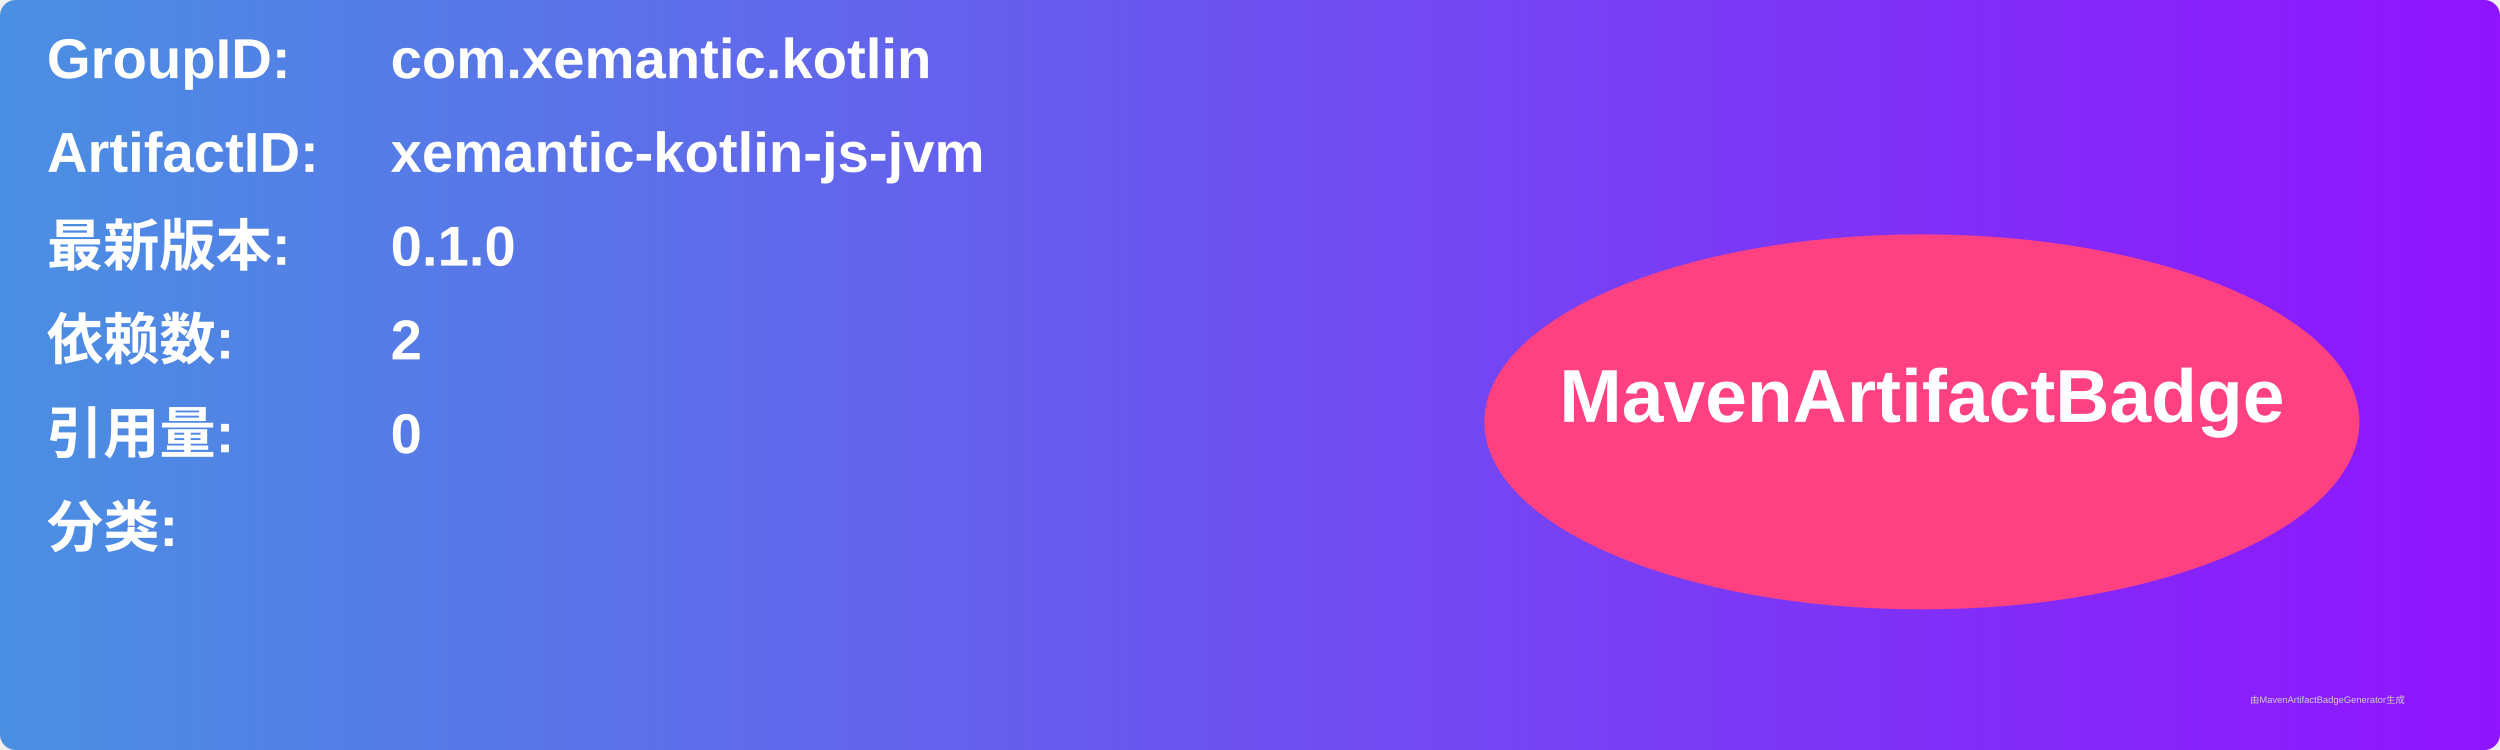
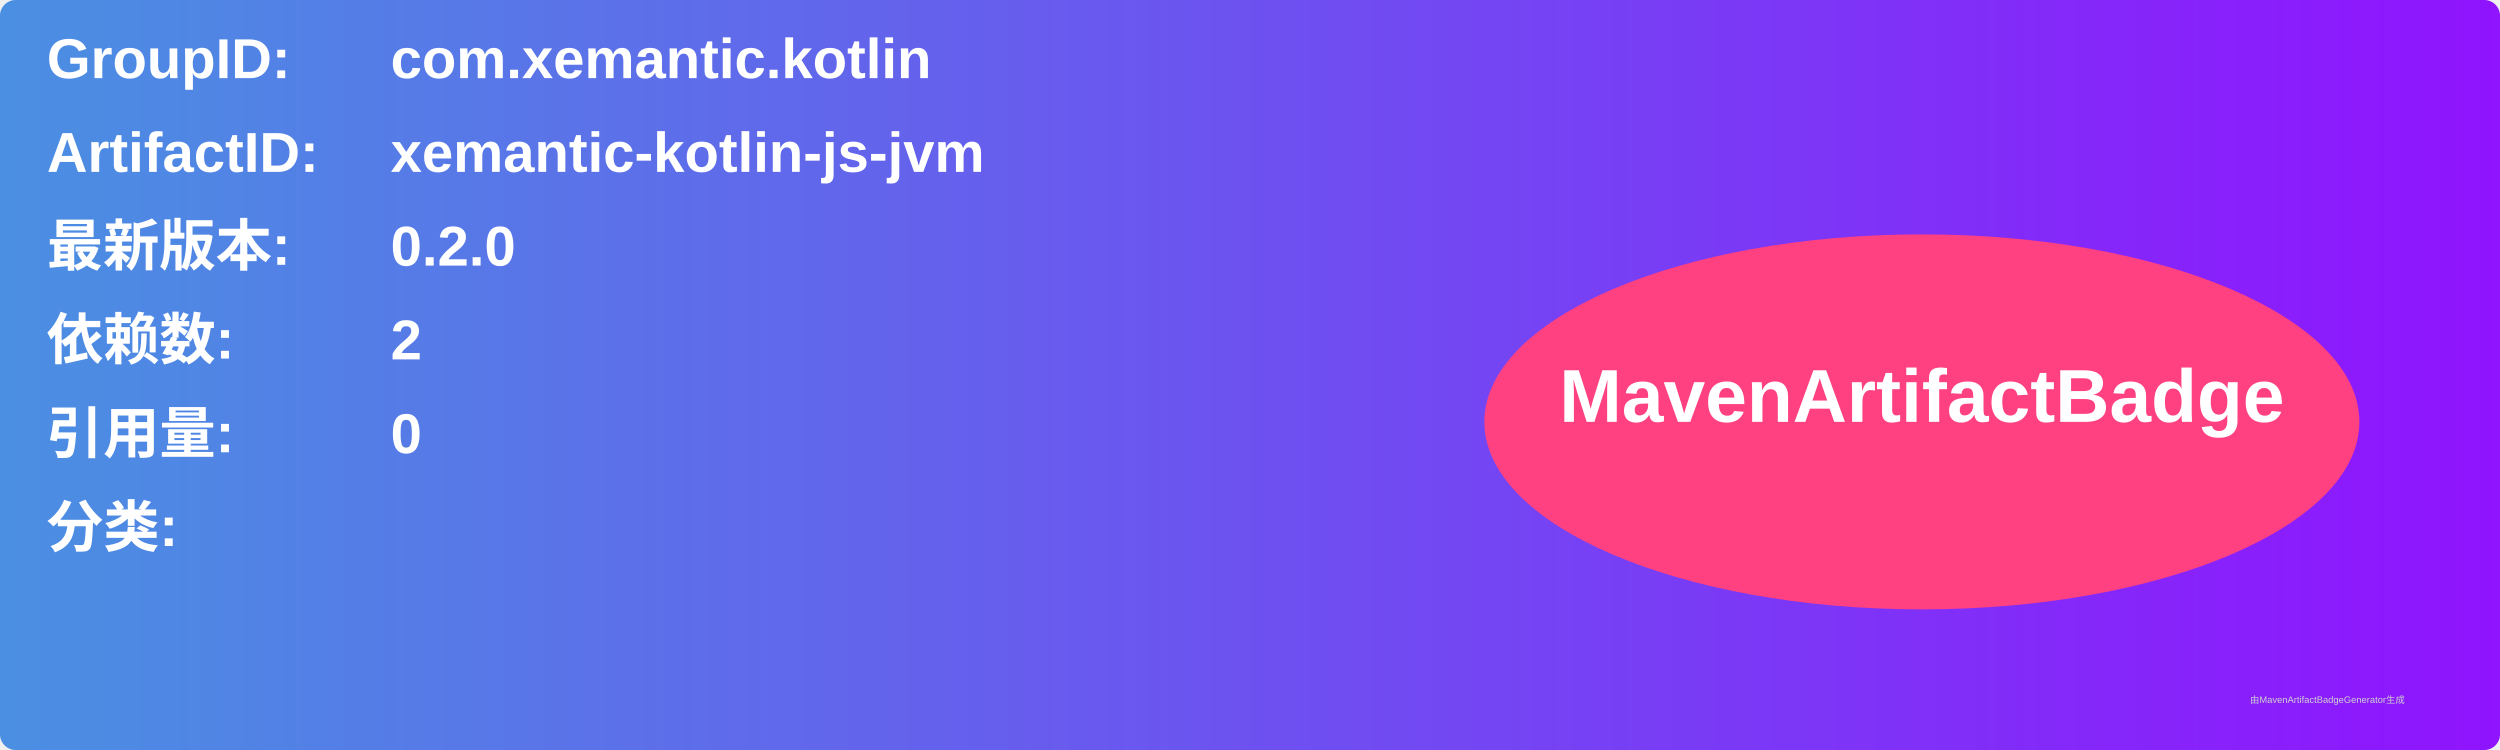
<svg xmlns="http://www.w3.org/2000/svg" width="800" height="240" viewBox="0 0 800 240">
  <linearGradient id="grad" x1="0%" y1="0%" x2="100%" y2="0%">
    <stop offset="0%" stop-color="#4a90e2" />
    <stop offset="100%" stop-color="#9013fe" />
  </linearGradient>
  <rect width="100%" height="100%" rx="5" ry="5" fill="url(#grad)" />
  <g transform="translate(15, 15)">
    <text x="0" y="10" font-family="Arial" font-size="18" fill="white" font-weight="bold" width="260">GroupID:</text>
    <text x="110" y="10" font-family="Arial" font-size="18" fill="white" font-weight="bold" width="460">com.xemantic.kotlin</text>
    <text x="0" y="40" font-family="Arial" font-size="18" fill="white" font-weight="bold" width="260">ArtifactID:</text>
    <text x="110" y="40" font-family="Arial" font-size="18" fill="white" font-weight="bold" width="460">xemantic-kotlin-js-jvm</text>
    <text x="0" y="70" font-family="Arial" font-size="18" fill="white" font-weight="bold">最新版本:</text>
    <text x="110" y="70" font-family="Arial" font-size="18" fill="white" font-weight="bold">
-       <tspan font-weight="bold">0.1.0</tspan>
+       <tspan font-weight="bold">0.2.0</tspan>
    </text>
    <text x="0" y="100" font-family="Arial" font-size="18" fill="white" font-weight="bold">依赖数: </text>
    <text x="110" y="100" font-family="Arial" font-size="18" fill="white">
      <tspan font-weight="bold">2</tspan>
    </text>
    <text x="0" y="130" font-family="Arial" font-size="18" fill="white" font-weight="bold">引用量: </text>
    <text x="110" y="130" font-family="Arial" font-size="18" fill="white">
      <tspan font-weight="bold">0</tspan>
    </text>
    <text x="0" y="160" font-family="Arial" font-size="18" fill="white" font-weight="bold">分类:</text>
    <text x="10" y="190" font-family="Arial" font-size="10" fill="white">
      <tspan font-weight="bold" />
    </text>
    <ellipse cx="600" cy="120" rx="140" ry="60" fill="#ff4081" />
    <text x="600" y="120" text-anchor="middle" font-family="Arial" font-size="24" fill="white" font-weight="bold">MavenArtifactBadge</text>
  </g>
  <text x="720" y="225" font-family="Arial" font-size="3" fill="#d0d0d0">由MavenArtifactBadgeGenerator生成</text>
</svg>
